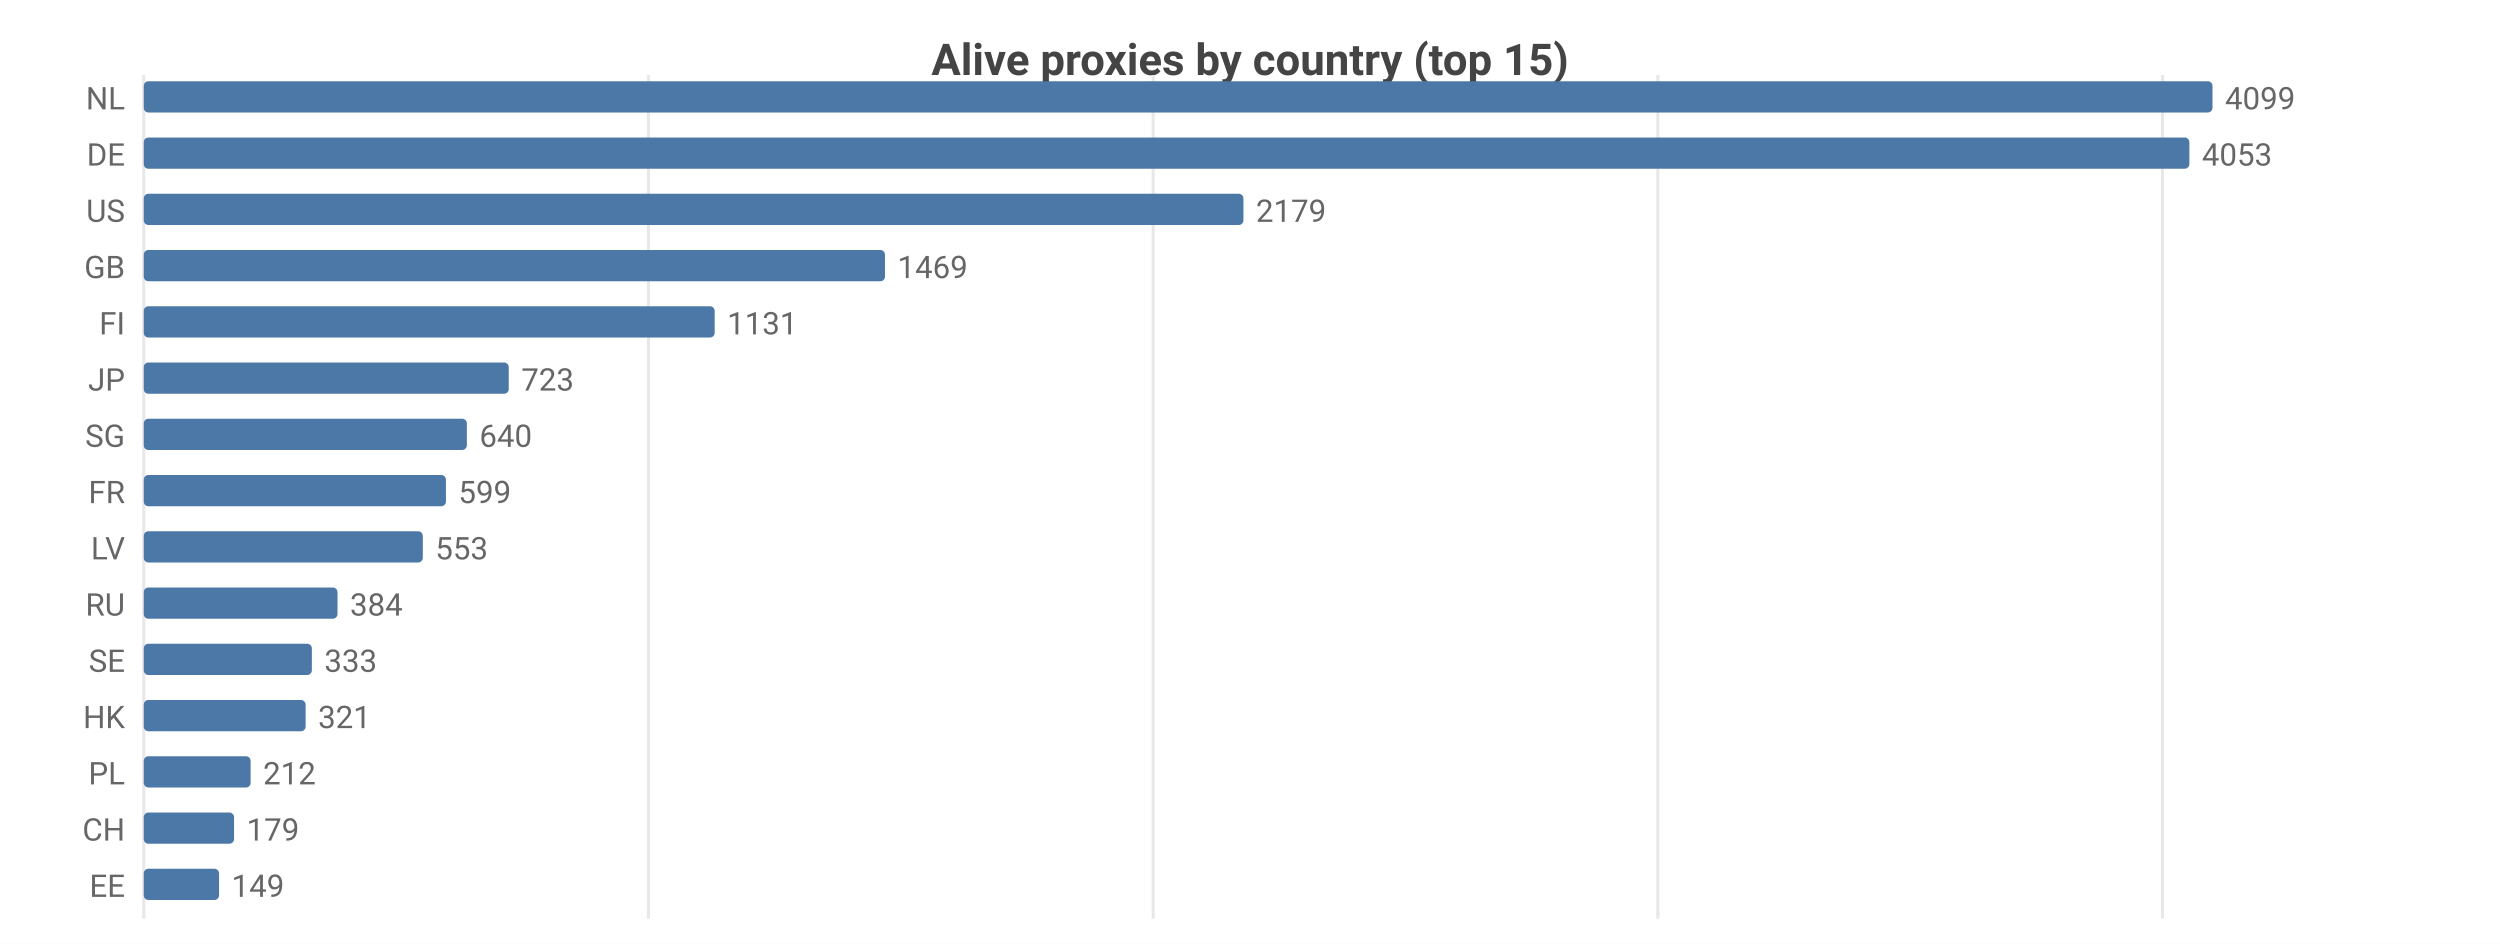
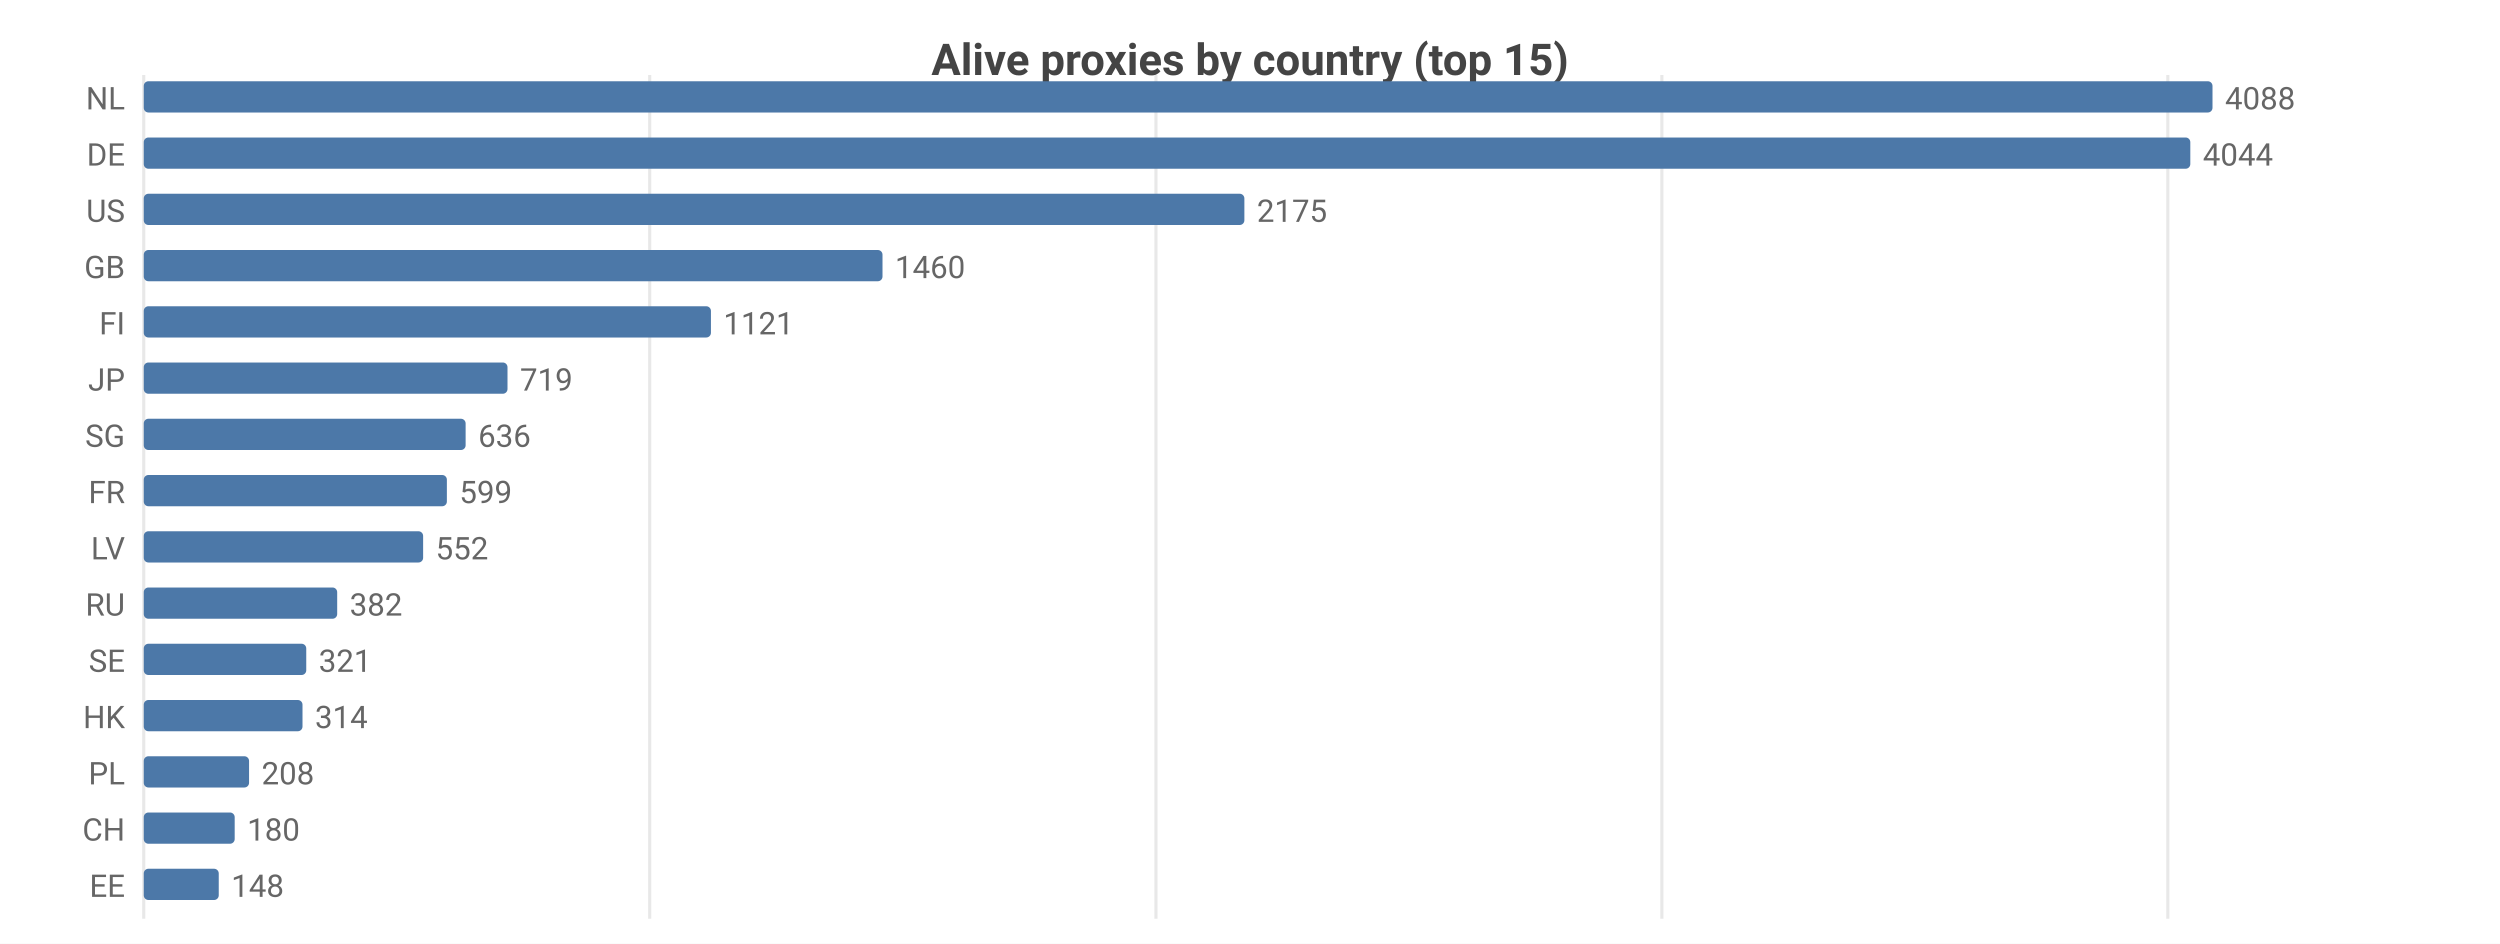
<svg xmlns="http://www.w3.org/2000/svg" width="800" height="302" viewBox="0 0 800 302">
  <rect width="800" height="302" fill="#ffffff" />
  <style>text{font-family:system-ui,-apple-system,'Segoe UI',Roboto,sans-serif}.g{stroke:#e8e8e8;stroke-width:1}.a{stroke:#999;stroke-width:1}.t{font-size:10px;fill:#666}.m{font-size:10px;text-anchor:middle;fill:#666}.e{font-size:10px;text-anchor:end;fill:#666}.l{font-size:11px;fill:#333}.tt{font-size:14px;font-weight:600;text-anchor:middle;fill:#444}.em{font-size:13px;text-anchor:middle;fill:#999}</style>
  <text class="tt" x="400.0" y="24">Alive proxies by country (top 15)</text>
  <line class="g" x1="46" y1="24" x2="46" y2="294" />
-   <line class="g" x1="207.5" y1="24" x2="207.5" y2="294" />
-   <line class="g" x1="369.0" y1="24" x2="369.0" y2="294" />
-   <line class="g" x1="530.5" y1="24" x2="530.5" y2="294" />
-   <line class="g" x1="692.0" y1="24" x2="692.0" y2="294" />
+   <line class="g" x1="207.9" y1="24" x2="207.9" y2="294" />
+   <line class="g" x1="369.9" y1="24" x2="369.9" y2="294" />
+   <line class="g" x1="531.8" y1="24" x2="531.8" y2="294" />
+   <line class="g" x1="693.7" y1="24" x2="693.7" y2="294" />
  <text class="e" x="40" y="35">NL</text>
  <rect x="46" y="26" width="662" height="10" fill="#4c78a8" rx="1.5" />
-   <text class="t" x="712" y="35">4099</text>
+   <text class="t" x="712" y="35">4088</text>
  <text class="e" x="40" y="53">DE</text>
-   <rect x="46" y="44" width="654.6" height="10" fill="#4c78a8" rx="1.5" />
-   <text class="t" x="704.6" y="53">4053</text>
+   <rect x="46" y="44" width="654.9" height="10" fill="#4c78a8" rx="1.5" />
+   <text class="t" x="704.9" y="53">4044</text>
  <text class="e" x="40" y="71">US</text>
-   <rect x="46" y="62" width="351.9" height="10" fill="#4c78a8" rx="1.5" />
-   <text class="t" x="401.9" y="71">2179</text>
+   <rect x="46" y="62" width="352.2" height="10" fill="#4c78a8" rx="1.5" />
+   <text class="t" x="402.2" y="71">2175</text>
  <text class="e" x="40" y="89">GB</text>
-   <rect x="46" y="80" width="237.2" height="10" fill="#4c78a8" rx="1.5" />
-   <text class="t" x="287.2" y="89">1469</text>
+   <rect x="46" y="80" width="236.4" height="10" fill="#4c78a8" rx="1.5" />
+   <text class="t" x="286.4" y="89">1460</text>
  <text class="e" x="40" y="107">FI</text>
-   <rect x="46" y="98" width="182.7" height="10" fill="#4c78a8" rx="1.5" />
-   <text class="t" x="232.7" y="107">1131</text>
+   <rect x="46" y="98" width="181.5" height="10" fill="#4c78a8" rx="1.5" />
+   <text class="t" x="231.5" y="107">1121</text>
  <text class="e" x="40" y="125">JP</text>
-   <rect x="46" y="116" width="116.8" height="10" fill="#4c78a8" rx="1.5" />
-   <text class="t" x="166.8" y="125">723</text>
+   <rect x="46" y="116" width="116.4" height="10" fill="#4c78a8" rx="1.5" />
+   <text class="t" x="166.4" y="125">719</text>
  <text class="e" x="40" y="143">SG</text>
-   <rect x="46" y="134" width="103.4" height="10" fill="#4c78a8" rx="1.5" />
-   <text class="t" x="153.4" y="143">640</text>
+   <rect x="46" y="134" width="103.0" height="10" fill="#4c78a8" rx="1.5" />
+   <text class="t" x="153.0" y="143">636</text>
  <text class="e" x="40" y="161">FR</text>
-   <rect x="46" y="152" width="96.7" height="10" fill="#4c78a8" rx="1.5" />
-   <text class="t" x="146.7" y="161">599</text>
+   <rect x="46" y="152" width="97.0" height="10" fill="#4c78a8" rx="1.5" />
+   <text class="t" x="147.0" y="161">599</text>
  <text class="e" x="40" y="179">LV</text>
-   <rect x="46" y="170" width="89.3" height="10" fill="#4c78a8" rx="1.5" />
-   <text class="t" x="139.3" y="179">553</text>
+   <rect x="46" y="170" width="89.4" height="10" fill="#4c78a8" rx="1.5" />
+   <text class="t" x="139.4" y="179">552</text>
  <text class="e" x="40" y="197">RU</text>
-   <rect x="46" y="188" width="62.0" height="10" fill="#4c78a8" rx="1.5" />
-   <text class="t" x="112.0" y="197">384</text>
+   <rect x="46" y="188" width="61.9" height="10" fill="#4c78a8" rx="1.5" />
+   <text class="t" x="111.9" y="197">382</text>
  <text class="e" x="40" y="215">SE</text>
-   <rect x="46" y="206" width="53.8" height="10" fill="#4c78a8" rx="1.5" />
-   <text class="t" x="103.8" y="215">333</text>
+   <rect x="46" y="206" width="52.0" height="10" fill="#4c78a8" rx="1.5" />
+   <text class="t" x="102.0" y="215">321</text>
  <text class="e" x="40" y="233">HK</text>
-   <rect x="46" y="224" width="51.8" height="10" fill="#4c78a8" rx="1.5" />
-   <text class="t" x="101.8" y="233">321</text>
+   <rect x="46" y="224" width="50.8" height="10" fill="#4c78a8" rx="1.5" />
+   <text class="t" x="100.8" y="233">314</text>
  <text class="e" x="40" y="251">PL</text>
-   <rect x="46" y="242" width="34.2" height="10" fill="#4c78a8" rx="1.5" />
-   <text class="t" x="84.2" y="251">212</text>
+   <rect x="46" y="242" width="33.7" height="10" fill="#4c78a8" rx="1.5" />
+   <text class="t" x="83.7" y="251">208</text>
  <text class="e" x="40" y="269">CH</text>
-   <rect x="46" y="260" width="28.9" height="10" fill="#4c78a8" rx="1.5" />
-   <text class="t" x="78.9" y="269">179</text>
+   <rect x="46" y="260" width="29.1" height="10" fill="#4c78a8" rx="1.5" />
+   <text class="t" x="79.1" y="269">180</text>
  <text class="e" x="40" y="287">EE</text>
-   <rect x="46" y="278" width="24.1" height="10" fill="#4c78a8" rx="1.5" />
-   <text class="t" x="74.1" y="287">149</text>
+   <rect x="46" y="278" width="24.0" height="10" fill="#4c78a8" rx="1.5" />
+   <text class="t" x="74.0" y="287">148</text>
</svg>
